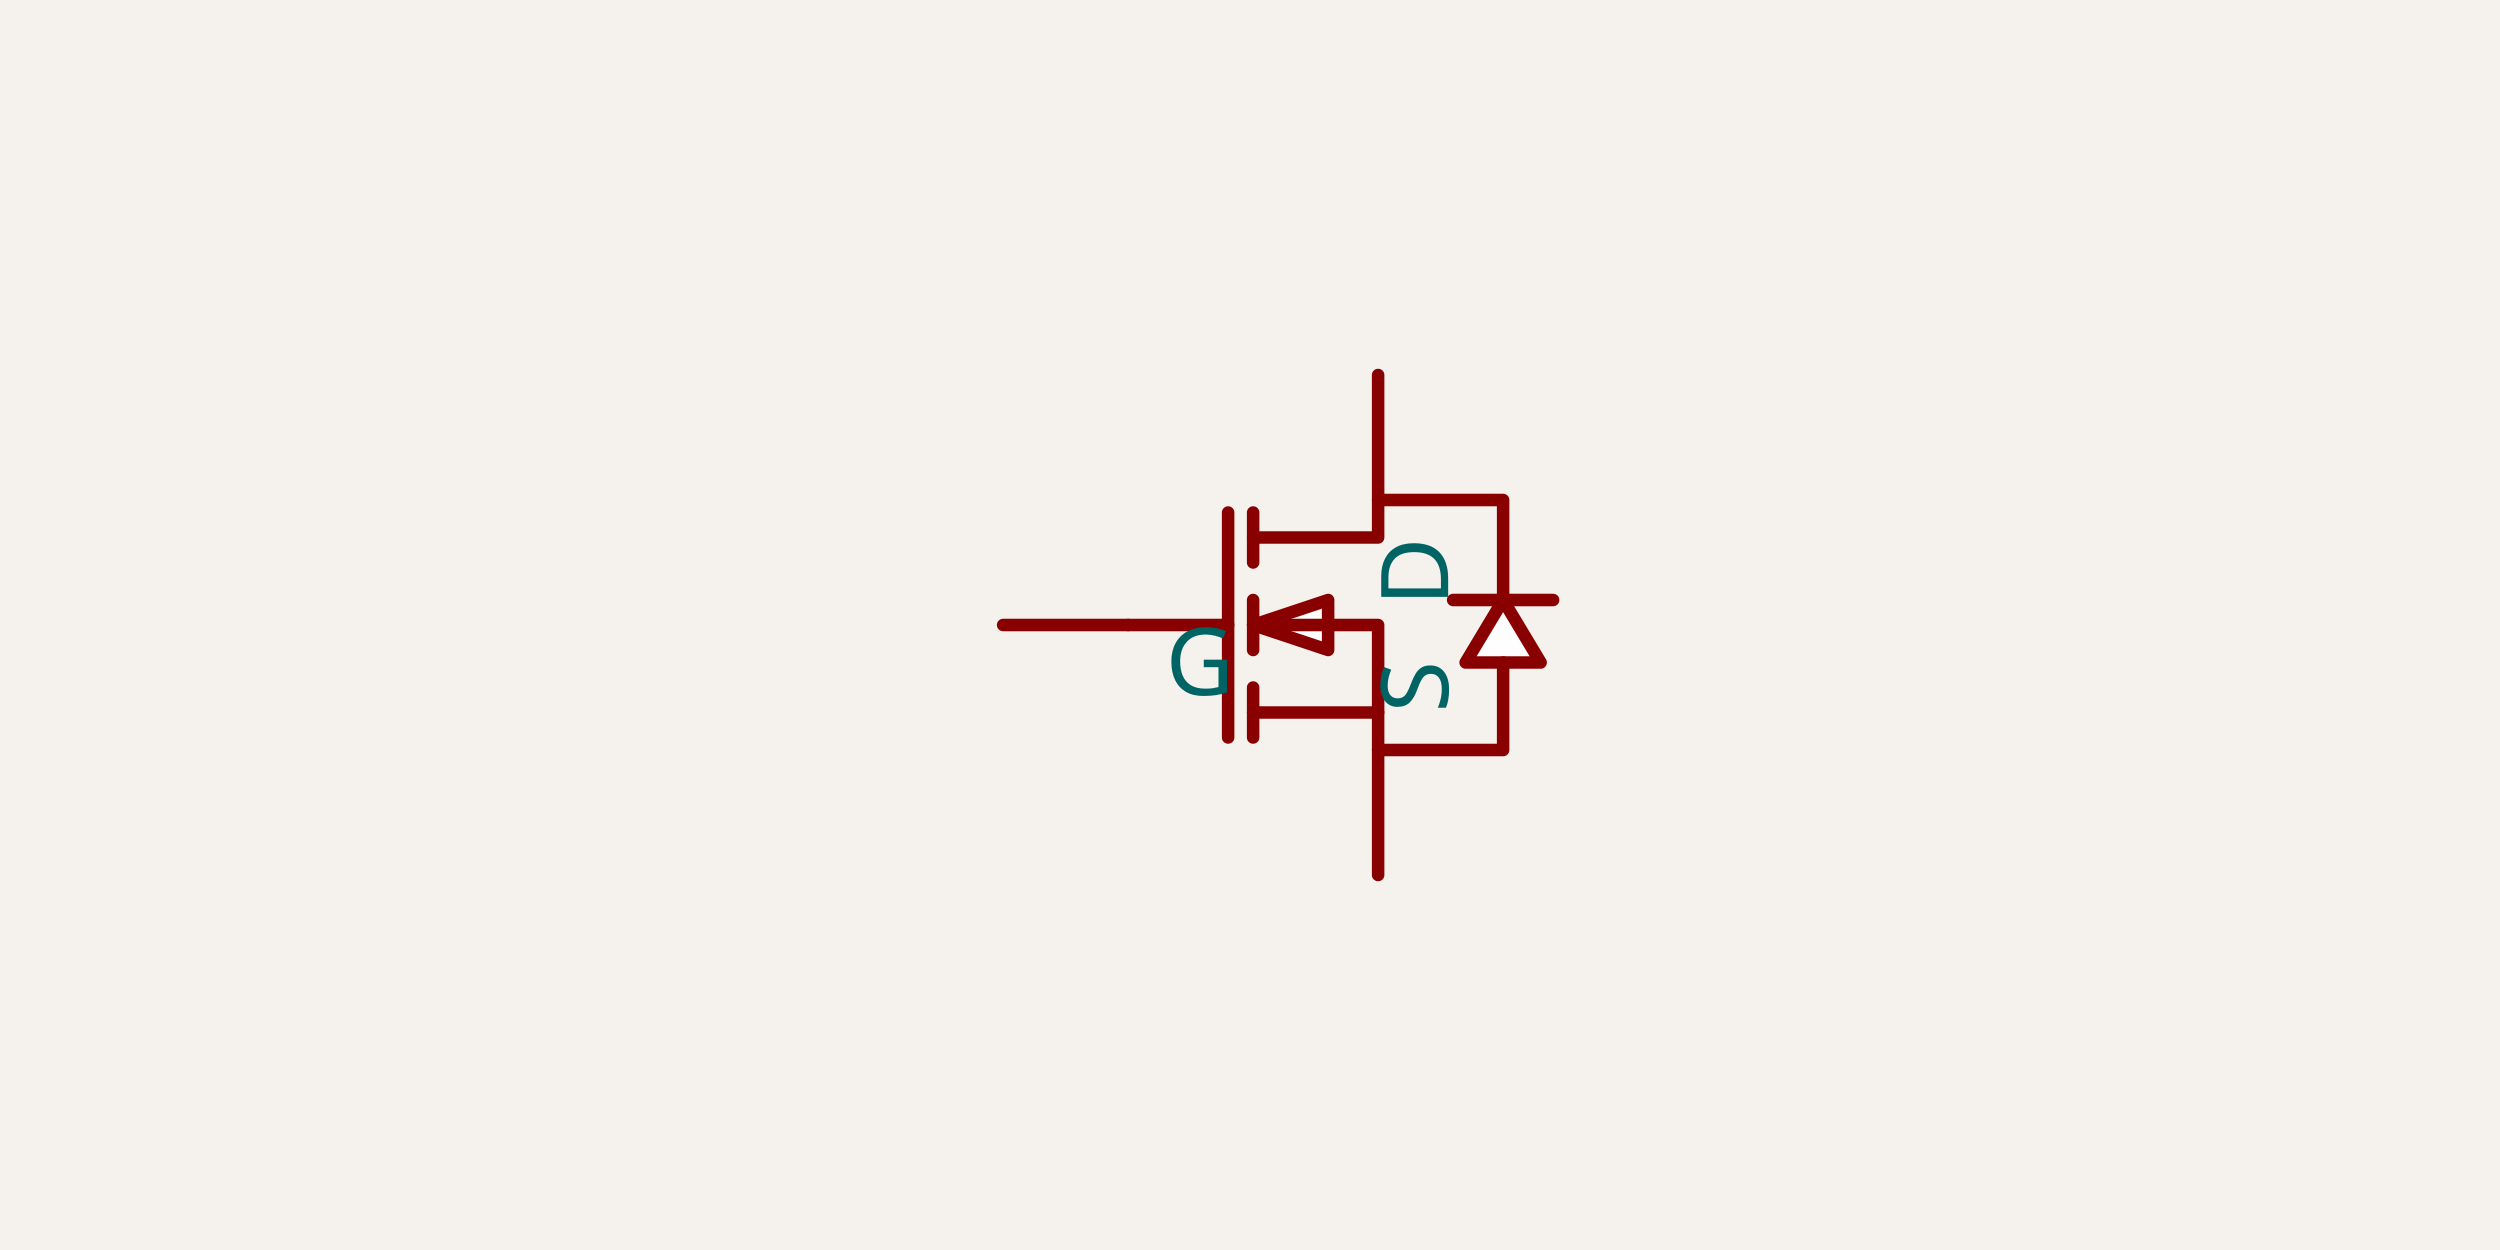
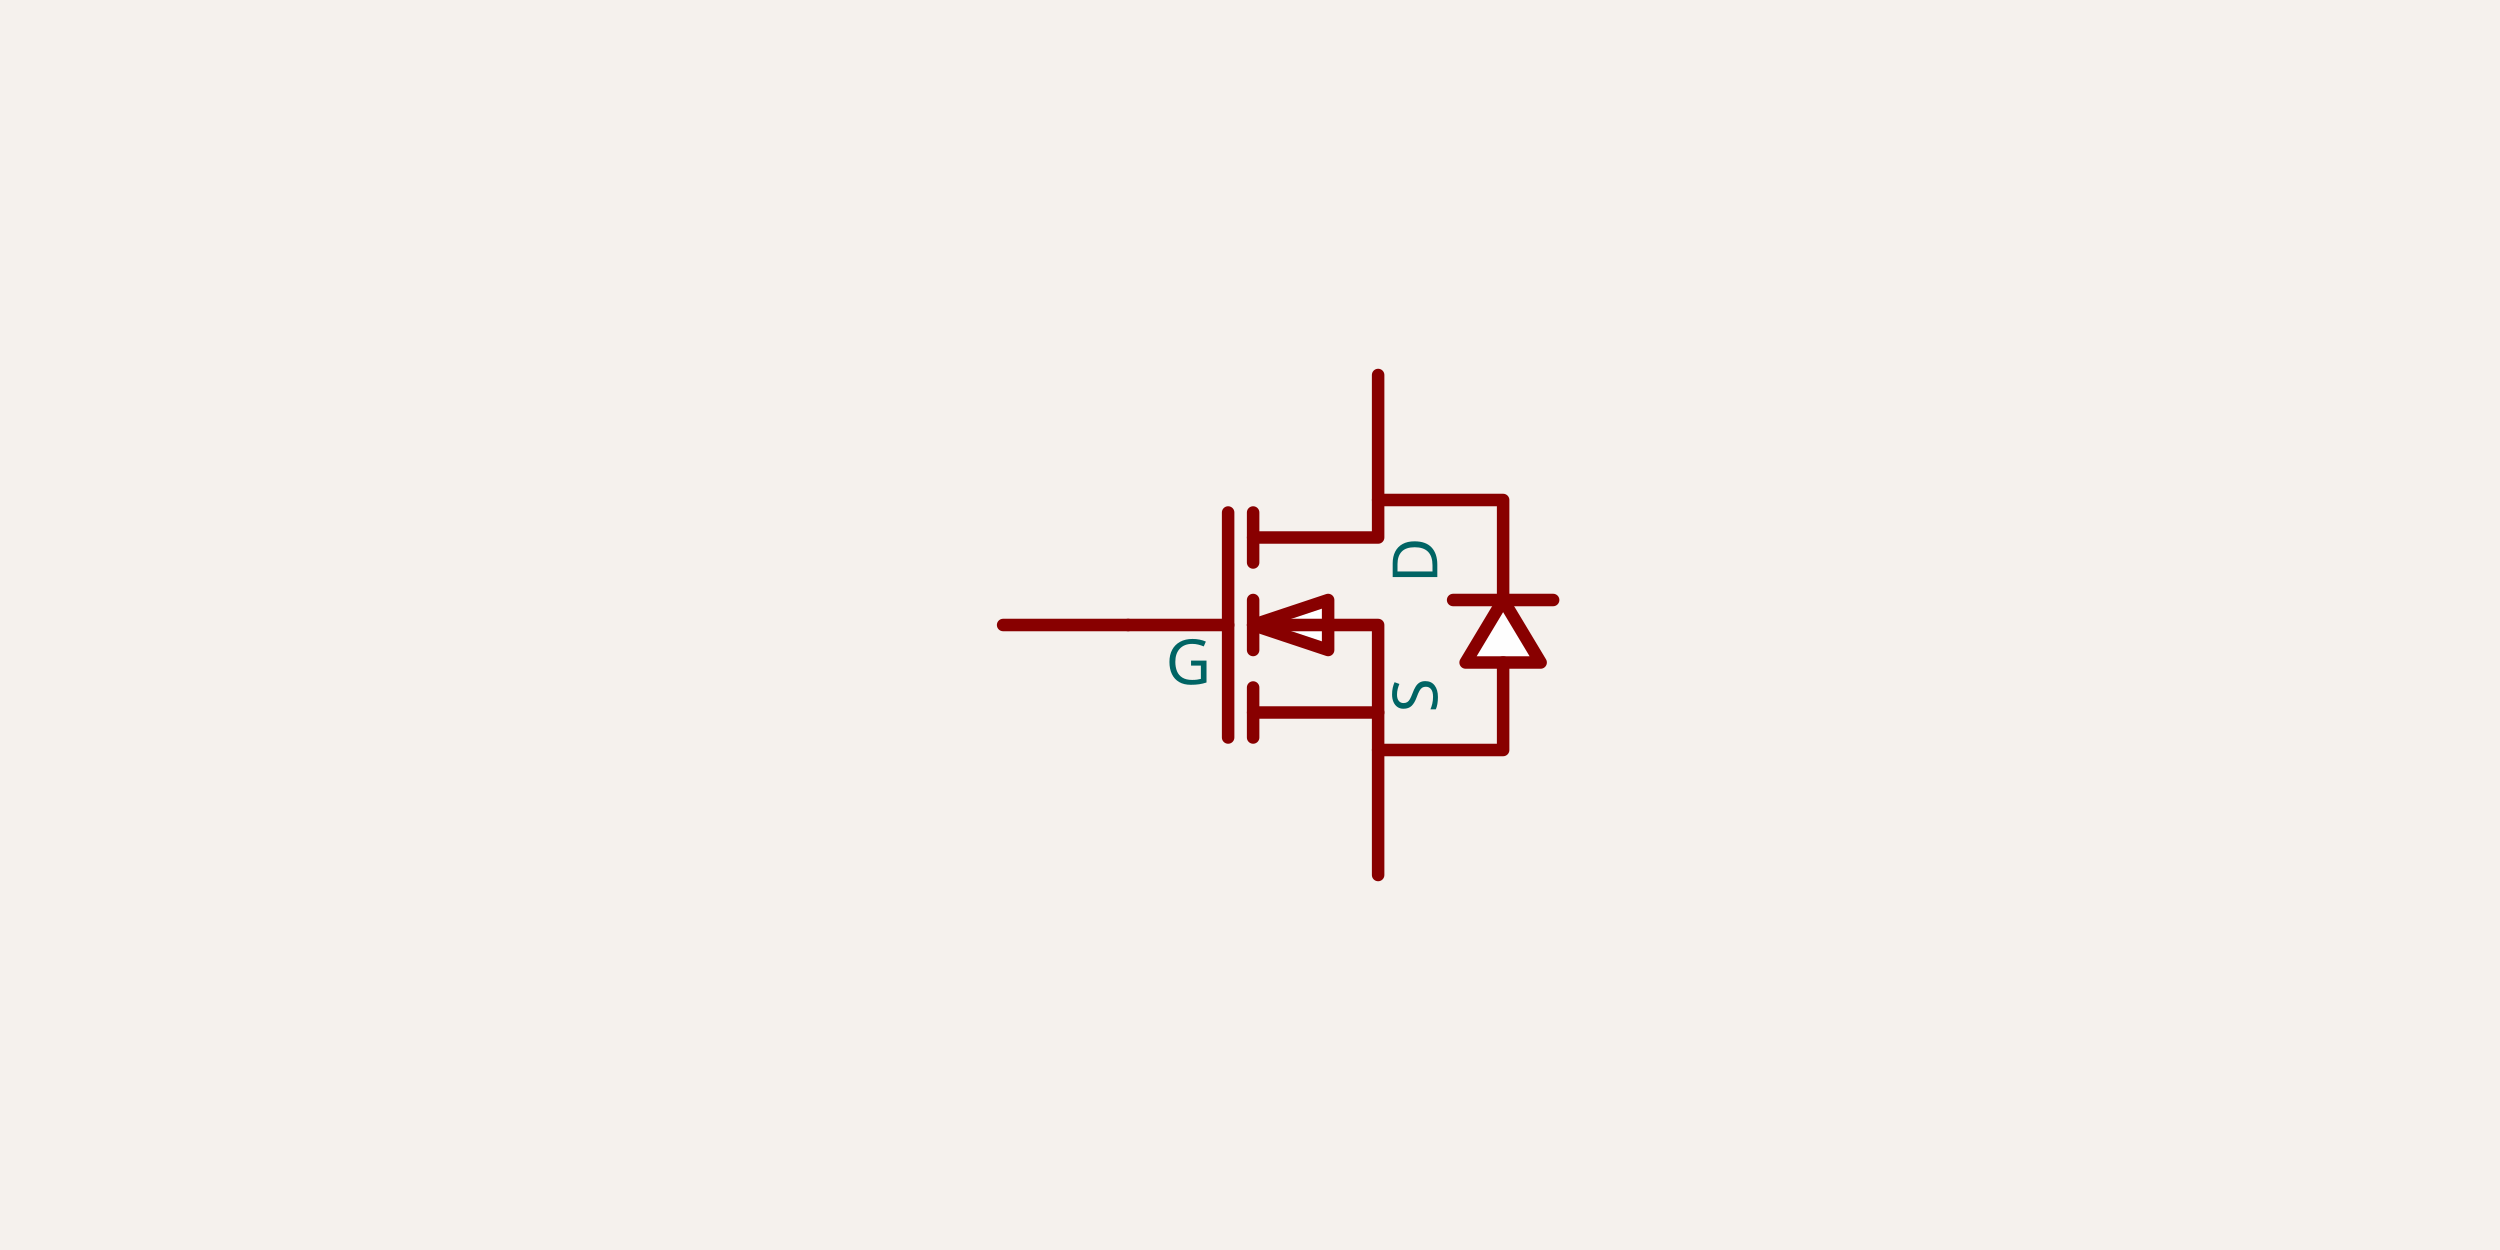
<svg xmlns="http://www.w3.org/2000/svg" class="tscircuit-schematic" width="1200" height="600" style="background-color: rgb(245, 241, 237)" data-real-to-screen-transform="matrix(300,0,0,-300,601.5,300)" data-software-used-string="@tscircuit/core@0.0.1766">
  <style>
              .boundary { fill: rgb(245, 241, 237); }
              .schematic-boundary { fill: none; stroke: #fff; }
              .component { fill: none; stroke: rgb(132, 0, 0); }
              .chip { fill: rgb(255, 255, 194); stroke: rgb(132, 0, 0); }
              .component-pin { fill: none; stroke: rgb(132, 0, 0); }
              .text { font-family: sans-serif; fill: rgb(0, 150, 0); }
              .pin-number { fill: rgb(169, 0, 0); }
              .port-label { fill: rgb(0, 100, 100); }
              .component-name { fill: rgb(0, 100, 100); }

            </style>
  <rect class="boundary" x="0" y="0" width="1200" height="600" />
  <g class="sch-component" data-circuit-json-type="schematic_component" data-schematic-component-id="schematic_component_0">
    <path class="sch-path" d="M 601.5 300 L 637.5 312 L 637.5 288 L 601.5 300" stroke="#880000" stroke-width="6" fill="#FEFEFE" stroke-linecap="round" stroke-linejoin="round" data-schematic-component-id="schematic_component_0" />
    <path class="sch-path" d="M 721.5 288 L 703.5 318 L 739.5 318 L 721.5 288" stroke="#880000" stroke-width="6" fill="#FEFEFE" stroke-linecap="round" stroke-linejoin="round" data-schematic-component-id="schematic_component_0" />
    <path class="sch-path" d="M 601.5 258 L 661.5 258 L 661.5 240 L 721.5 240 L 721.5 288" stroke="#880000" stroke-width="6" fill="none" stroke-linecap="round" stroke-linejoin="round" data-schematic-component-id="schematic_component_0" />
    <path class="sch-path" d="M 601.5 300 L 661.5 300 L 661.5 360 L 721.5 360 L 721.5 318" stroke="#880000" stroke-width="6" fill="none" stroke-linecap="round" stroke-linejoin="round" data-schematic-component-id="schematic_component_0" />
    <path class="sch-path" d="M 661.5 342 L 601.5 342" stroke="#880000" stroke-width="6" fill="none" stroke-linecap="round" stroke-linejoin="round" data-schematic-component-id="schematic_component_0" />
    <path class="sch-path" d="M 589.5 246 L 589.5 354" stroke="#880000" stroke-width="6" fill="none" stroke-linecap="round" stroke-linejoin="round" data-schematic-component-id="schematic_component_0" />
    <path class="sch-path" d="M 601.5 246 L 601.5 270" stroke="#880000" stroke-width="6" fill="none" stroke-linecap="round" stroke-linejoin="round" data-schematic-component-id="schematic_component_0" />
    <path class="sch-path" d="M 601.5 312 L 601.5 288" stroke="#880000" stroke-width="6" fill="none" stroke-linecap="round" stroke-linejoin="round" data-schematic-component-id="schematic_component_0" />
    <path class="sch-path" d="M 601.5 354 L 601.5 330" stroke="#880000" stroke-width="6" fill="none" stroke-linecap="round" stroke-linejoin="round" data-schematic-component-id="schematic_component_0" />
    <path class="sch-path" d="M 541.5 300 L 589.5 300" stroke="#880000" stroke-width="6" fill="none" stroke-linecap="round" stroke-linejoin="round" data-schematic-component-id="schematic_component_0" />
    <path class="sch-path" d="M 745.5 288 L 733.5 288 L 709.5 288 L 697.5 288" stroke="#880000" stroke-width="6" fill="none" stroke-linecap="round" stroke-linejoin="round" data-schematic-component-id="schematic_component_0" />
    <path class="sch-path" d="M 661.5 180 L 661.5 240" stroke="#880000" stroke-width="6" fill="none" stroke-linecap="round" stroke-linejoin="round" data-schematic-component-id="schematic_component_0" />
    <path class="sch-path" d="M 481.5 300 L 541.5 300" stroke="#880000" stroke-width="6" fill="none" stroke-linecap="round" stroke-linejoin="round" data-schematic-component-id="schematic_component_0" />
    <path class="sch-path" d="M 661.5 420 L 661.5 360" stroke="#880000" stroke-width="6" fill="none" stroke-linecap="round" stroke-linejoin="round" data-schematic-component-id="schematic_component_0" />
  </g>
  <g class="schematic-port-hover sch-port-hover" data-schematic-port-id="source_port_0">
    <circle cx="661.5" cy="180" r="12" fill="red" opacity="0" />
  </g>
  <g class="schematic-port-hover sch-port-hover" data-schematic-port-id="source_port_1">
    <circle cx="481.5" cy="300" r="12" fill="red" opacity="0" />
  </g>
  <g class="schematic-port-hover sch-port-hover" data-schematic-port-id="source_port_2">
    <circle cx="661.5" cy="420" r="12" fill="red" opacity="0" />
  </g>
-   <text class="sch-text" x="679.5" y="258" fill="#006464" text-anchor="end" dominant-baseline="middle" font-family="sans-serif" font-size="45px" transform="rotate(270, 679.5, 258)">D</text>
-   <text class="sch-text" x="559.5" y="318" fill="#006464" text-anchor="start" dominant-baseline="middle" font-family="sans-serif" font-size="45px" transform="rotate(0, 559.5, 318)">G</text>
-   <text class="sch-text" x="679.5" y="342" fill="#006464" text-anchor="start" dominant-baseline="middle" font-family="sans-serif" font-size="45px" transform="rotate(270, 679.5, 342)">S</text>
+   <text class="sch-text" x="679.5" y="258" fill="#006464" text-anchor="end" dominant-baseline="middle" font-family="sans-serif" font-size="30px" transform="rotate(270, 679.5, 258)">D</text>
+   <text class="sch-text" x="559.5" y="318" fill="#006464" text-anchor="start" dominant-baseline="middle" font-family="sans-serif" font-size="30px" transform="rotate(0, 559.5, 318)">G</text>
+   <text class="sch-text" x="679.5" y="342" fill="#006464" text-anchor="start" dominant-baseline="middle" font-family="sans-serif" font-size="30px" transform="rotate(270, 679.5, 342)">S</text>
</svg>
